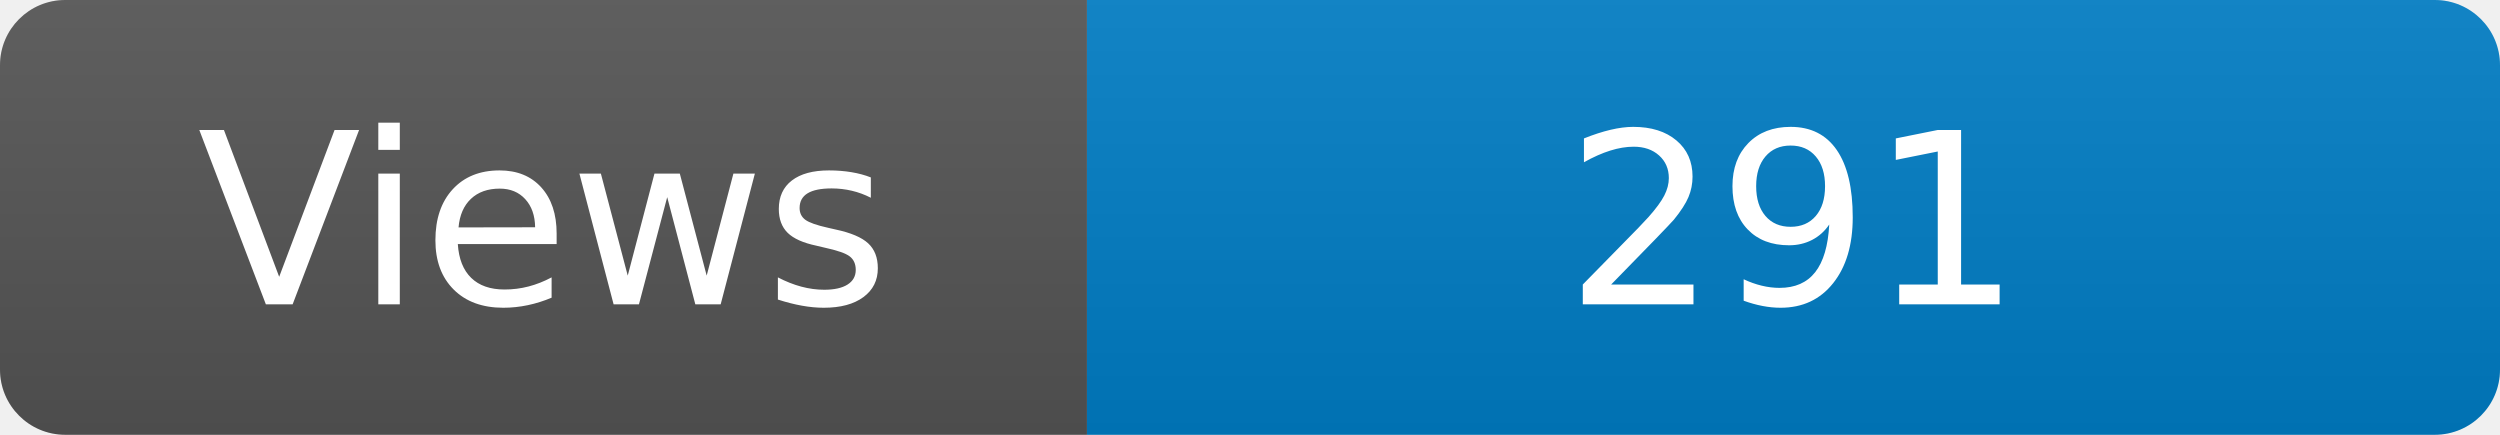
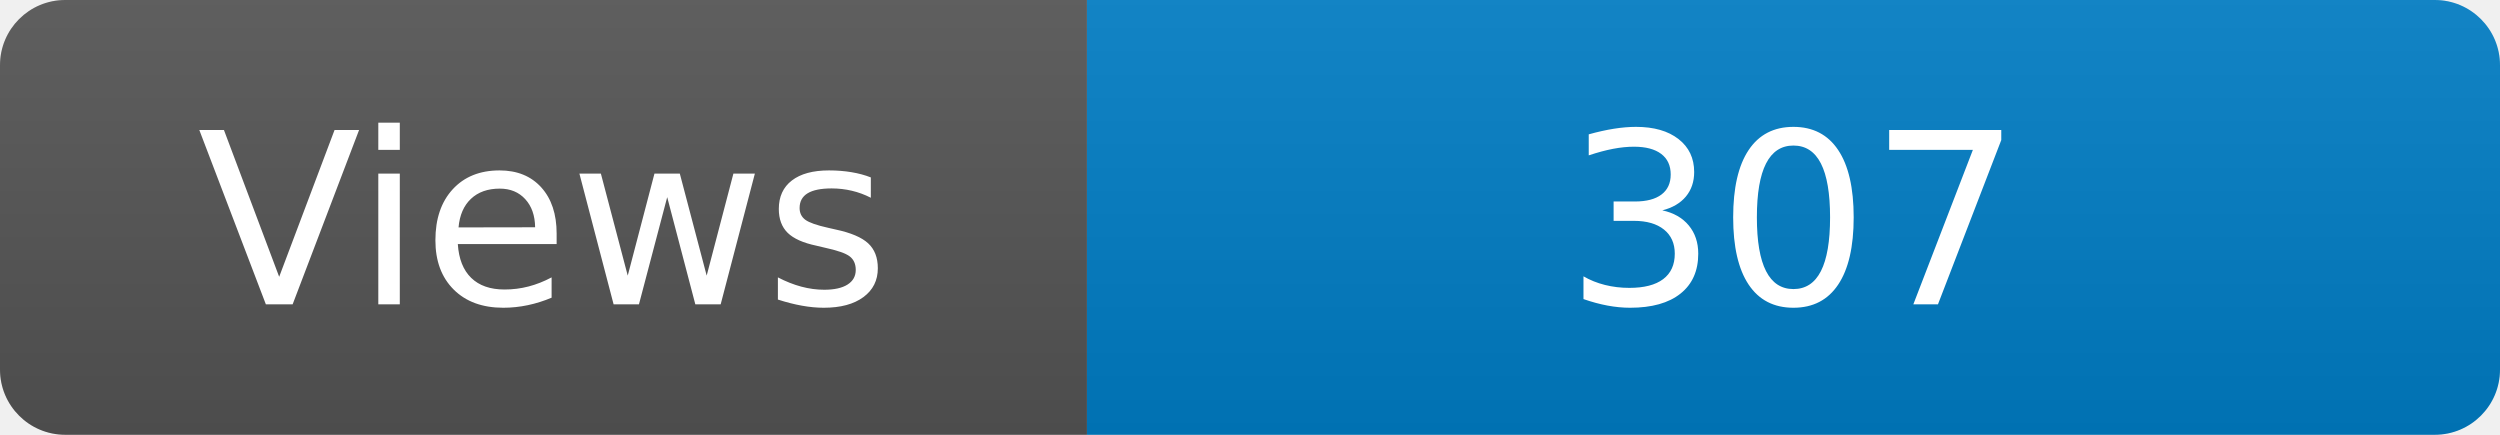
<svg xmlns="http://www.w3.org/2000/svg" width="115" height="20" role="img" aria-label="Maintained?: yes">
  <linearGradient id="s" x2="0" y2="100%">
    <stop offset="0" stop-color="#bbb" stop-opacity=".1" />
    <stop offset="1" stop-opacity=".1" />
  </linearGradient>
  <clipPath id="r">
    <rect width="115" height="20" rx="3" fill="#fff" />
  </clipPath>
  <g clip-path="url(#r)">
    <rect width="50" height="20" fill="#555" />
    <rect x="50" width="160" height="20" fill="#007ec6" />
    <rect width="115" height="20" fill="url(#s)" />
  </g>
  <g fill="#fff" text-anchor="middle" font-family="Verdana,Geneva,DejaVu Sans,sans-serif" font-size="110">
    <text x="250" y="140" transform="scale(.1)" fill="#fff">Views</text>
-     <text x="825" y="140" transform="scale(.1)" fill="#fff">291</text>
+     <text x="825" y="140" transform="scale(.1)" fill="#fff">307</text>
  </g>
</svg>
